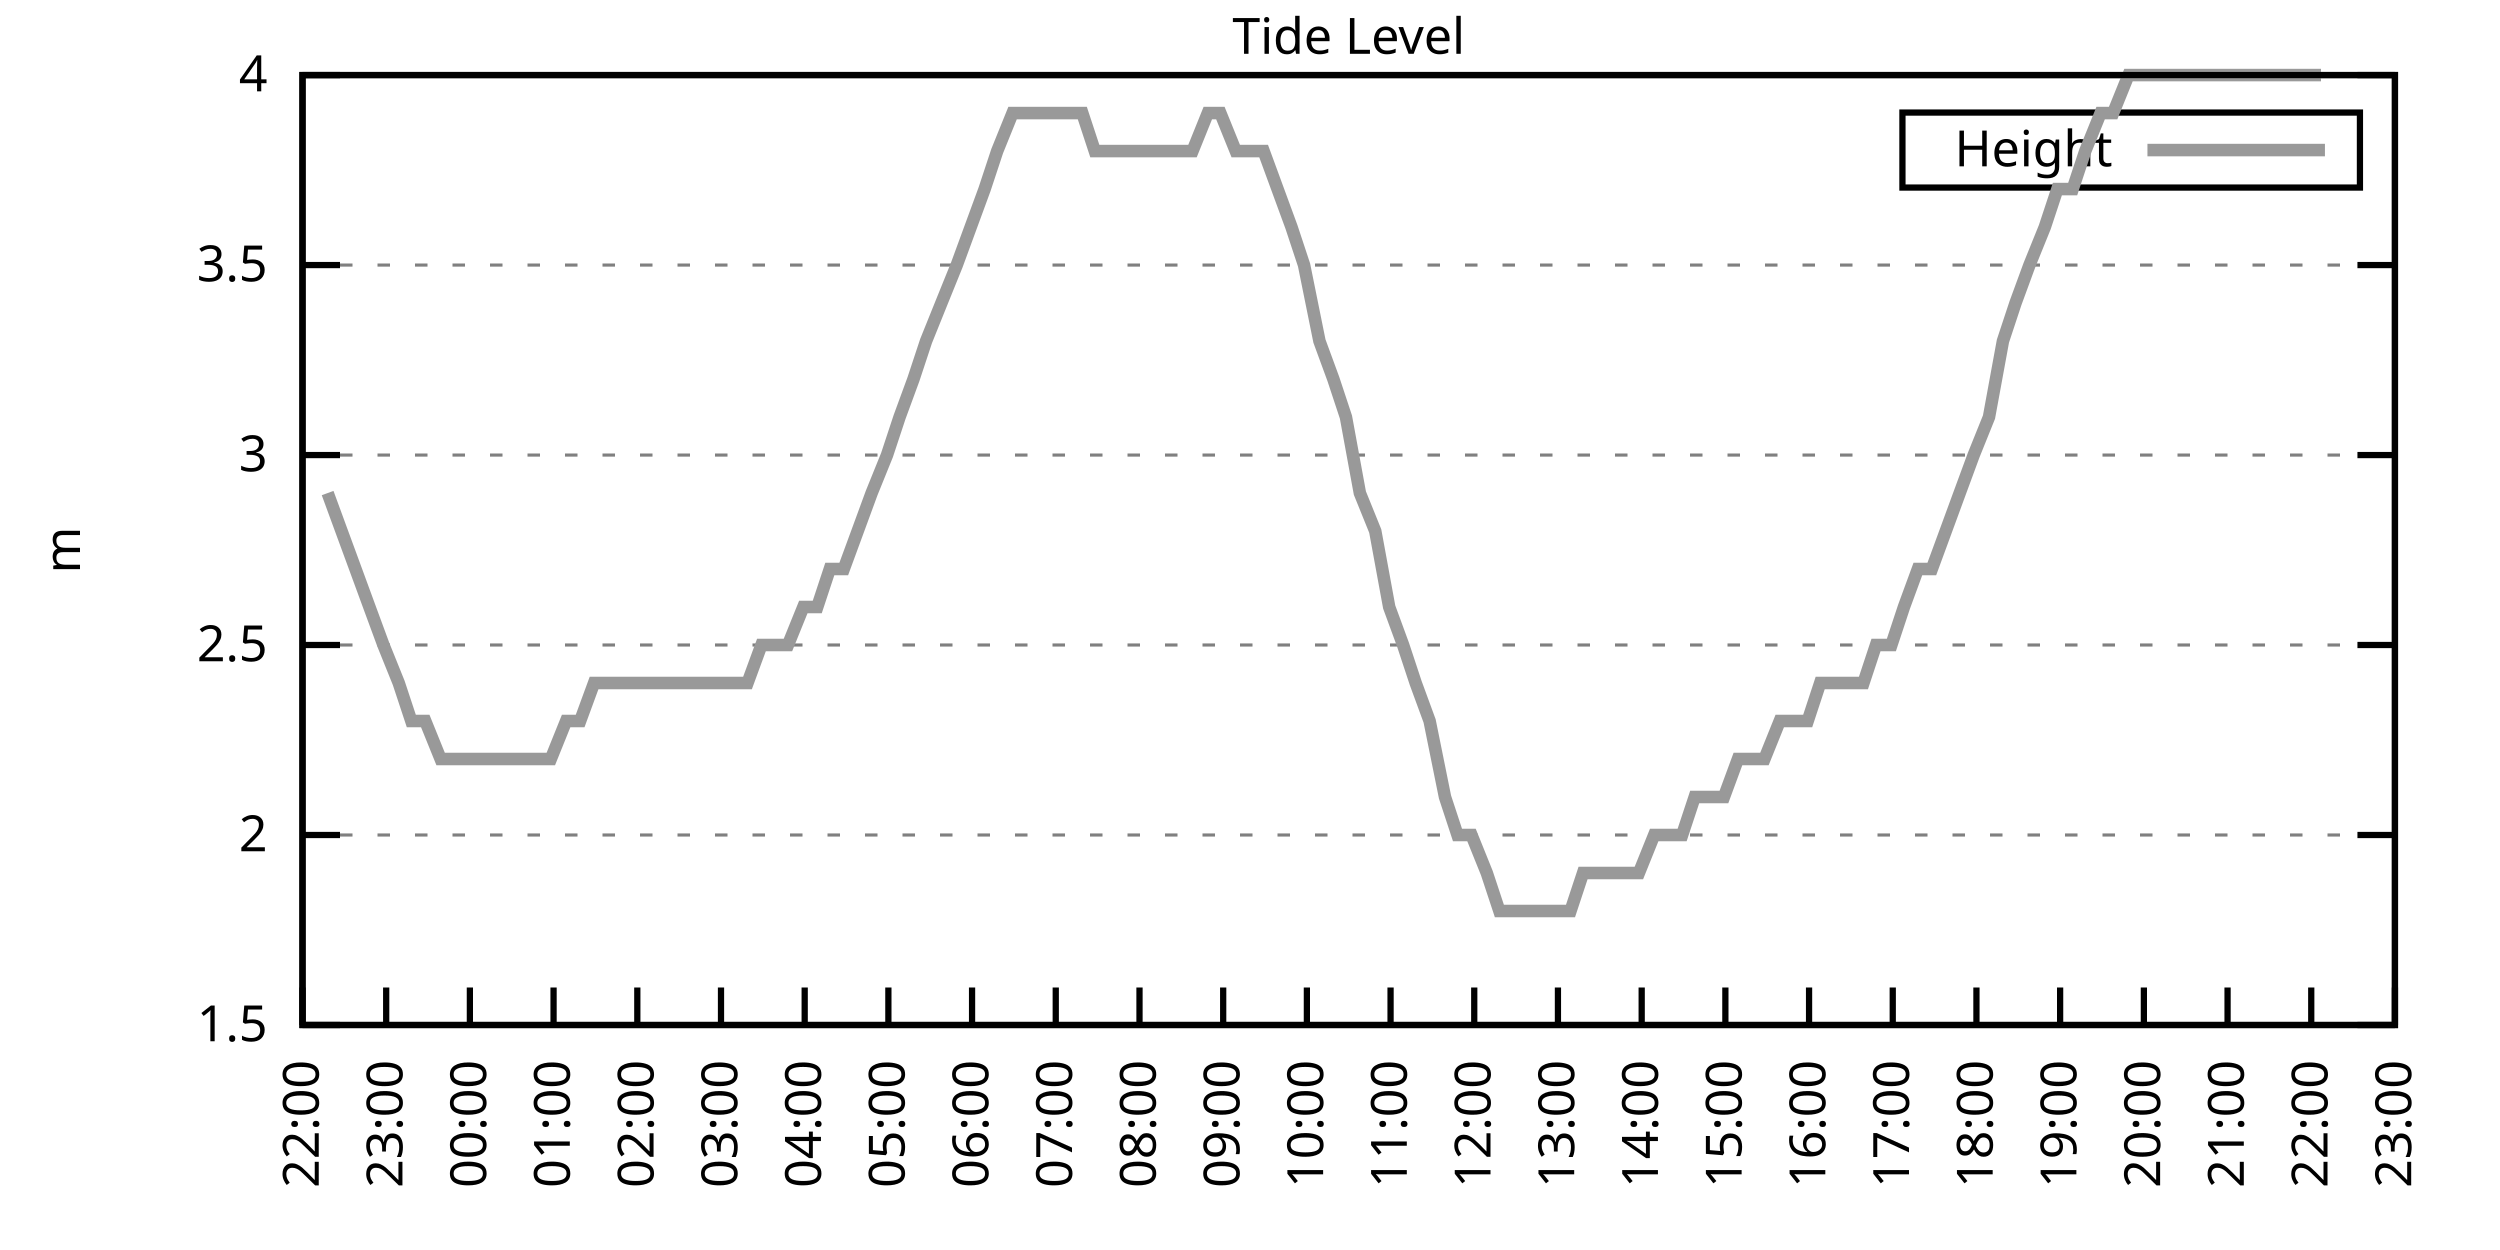
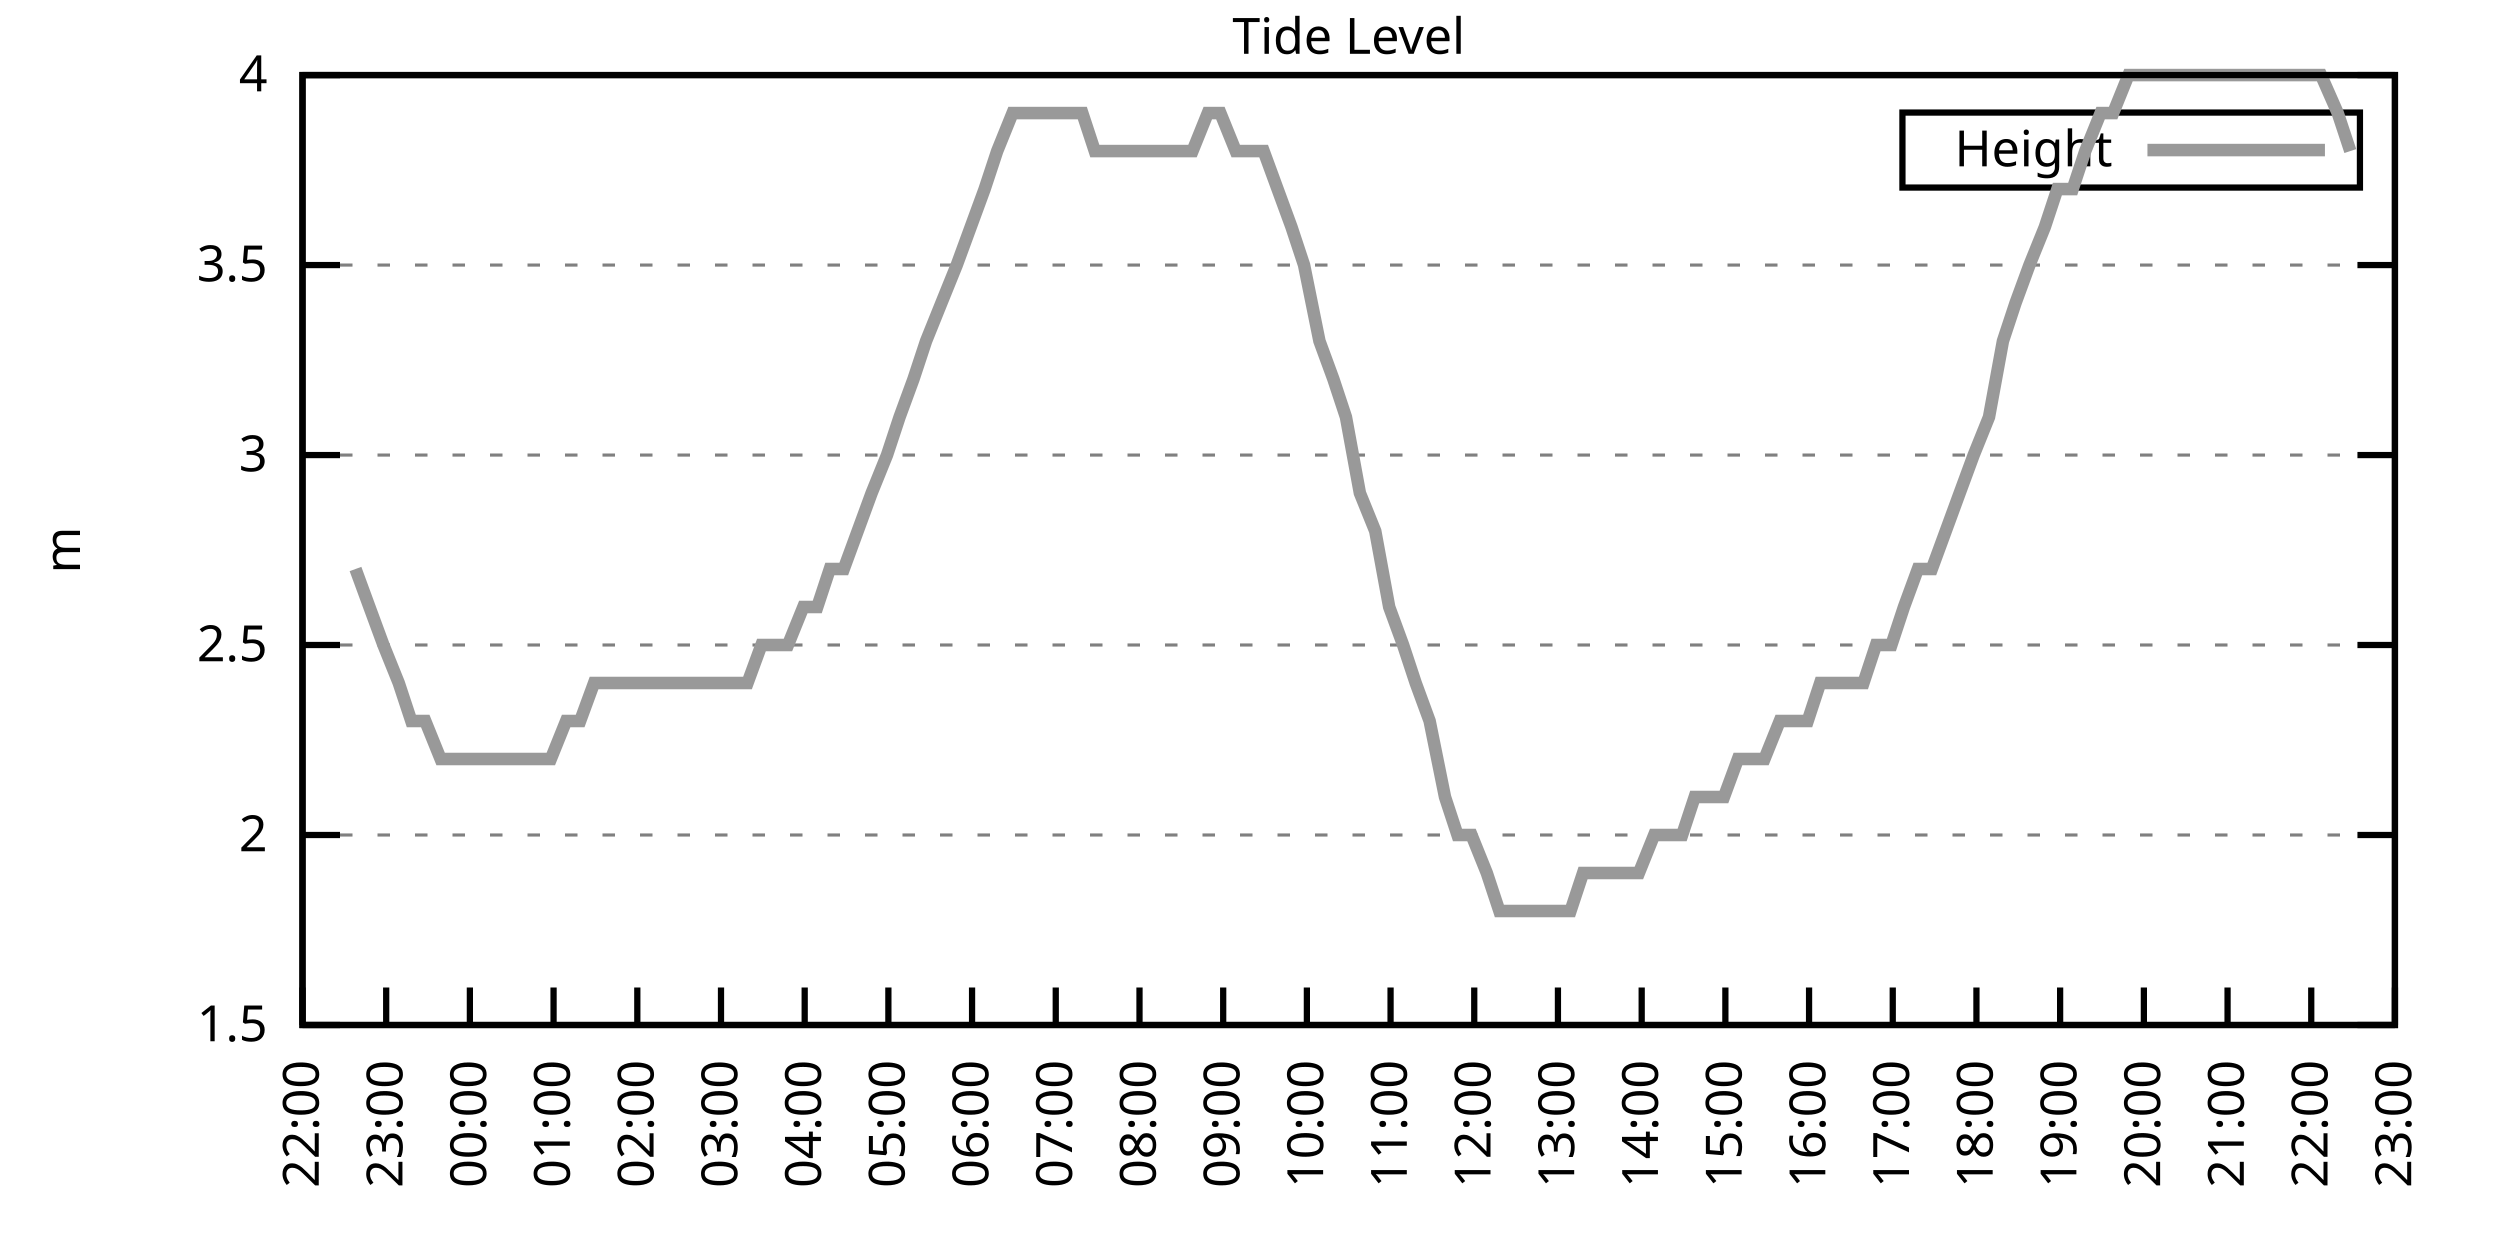
<svg xmlns="http://www.w3.org/2000/svg" xmlns:xlink="http://www.w3.org/1999/xlink" width="400" height="200" viewBox="0 0 400 200">
  <g id="gnuplot_canvas">
    <rect x="0" y="0" width="400" height="200" fill="none" />
    <defs>
      <circle id="gpDot" r="0.5" stroke-width="0.5" stroke="currentColor" />
      <path id="gpPt0" stroke-width="0.333" stroke="currentColor" d="M-1,0 h2 M0,-1 v2" />
      <path id="gpPt1" stroke-width="0.333" stroke="currentColor" d="M-1,-1 L1,1 M1,-1 L-1,1" />
      <path id="gpPt2" stroke-width="0.333" stroke="currentColor" d="M-1,0 L1,0 M0,-1 L0,1 M-1,-1 L1,1 M-1,1 L1,-1" />
      <rect id="gpPt3" stroke-width="0.333" stroke="currentColor" x="-1" y="-1" width="2" height="2" />
      <rect id="gpPt4" stroke-width="0.333" stroke="currentColor" fill="currentColor" x="-1" y="-1" width="2" height="2" />
      <circle id="gpPt5" stroke-width="0.333" stroke="currentColor" cx="0" cy="0" r="1" />
      <use xlink:href="#gpPt5" id="gpPt6" fill="currentColor" stroke="none" />
      <path id="gpPt7" stroke-width="0.333" stroke="currentColor" d="M0,-1.33 L-1.33,0.67 L1.33,0.67 z" />
      <use xlink:href="#gpPt7" id="gpPt8" fill="currentColor" stroke="none" />
      <use xlink:href="#gpPt7" id="gpPt9" stroke="currentColor" transform="rotate(180)" />
      <use xlink:href="#gpPt9" id="gpPt10" fill="currentColor" stroke="none" />
      <use xlink:href="#gpPt3" id="gpPt11" stroke="currentColor" transform="rotate(45)" />
      <use xlink:href="#gpPt11" id="gpPt12" fill="currentColor" stroke="none" />
      <path id="gpPt13" stroke-width="0.333" stroke="currentColor" d="M0,1.330 L1.265,0.411 L0.782,-1.067 L-0.782,-1.076 L-1.265,0.411 z" />
      <use xlink:href="#gpPt13" id="gpPt14" fill="currentColor" stroke="none" />
      <filter id="textbox" filterUnits="objectBoundingBox" x="0" y="0" height="1" width="1">
        <feFlood flood-color="white" flood-opacity="1" result="bgnd" />
        <feComposite in="SourceGraphic" in2="bgnd" operator="atop" />
      </filter>
      <filter id="greybox" filterUnits="objectBoundingBox" x="0" y="0" height="1" width="1">
        <feFlood flood-color="lightgrey" flood-opacity="1" result="grey" />
        <feComposite in="SourceGraphic" in2="grey" operator="atop" />
      </filter>
    </defs>
    <g fill="none" color="white" stroke="currentColor" stroke-width="1.00" stroke-linecap="butt" stroke-linejoin="miter">
</g>
    <g fill="none" color="black" stroke="currentColor" stroke-width="1.00" stroke-linecap="butt" stroke-linejoin="miter">
      <g stroke="none" shape-rendering="crispEdges">
        <polygon fill="rgb(255, 255, 255)" points="48.40,164.00 383.18,164.00 383.18,12.02 48.40,12.02 " />
      </g>
    </g>
    <g fill="none" color="black" stroke="currentColor" stroke-width="1.00" stroke-linecap="butt" stroke-linejoin="miter">
</g>
    <g fill="none" color="black" stroke="black" stroke-width="0.50" stroke-linecap="butt" stroke-linejoin="miter">
</g>
    <g fill="none" color="gray" stroke="currentColor" stroke-width="0.50" stroke-linecap="butt" stroke-linejoin="miter">
      <path stroke="gray" stroke-dasharray="2,4" class="gridline" d="M48.40,164.00 L383.19,164.00  " />
    </g>
    <g fill="none" color="gray" stroke="gray" stroke-width="1.00" stroke-linecap="butt" stroke-linejoin="miter">
</g>
    <g fill="none" color="black" stroke="currentColor" stroke-width="1.00" stroke-linecap="butt" stroke-linejoin="miter">
      <path stroke="black" d="M48.40,164.00 L54.40,164.00 M383.19,164.00 L377.19,164.00  " />
      <g transform="translate(42.80,166.60)" stroke="none" fill="black" font-family="Sans" font-size="8.00" text-anchor="end">
        <text>
          <tspan font-family="Sans"> 1.5</tspan>
        </text>
      </g>
    </g>
    <g fill="none" color="black" stroke="currentColor" stroke-width="1.00" stroke-linecap="butt" stroke-linejoin="miter">
</g>
    <g fill="none" color="black" stroke="black" stroke-width="0.50" stroke-linecap="butt" stroke-linejoin="miter">
</g>
    <g fill="none" color="gray" stroke="currentColor" stroke-width="0.50" stroke-linecap="butt" stroke-linejoin="miter">
      <path stroke="gray" stroke-dasharray="2,4" class="gridline" d="M48.40,133.60 L383.19,133.60  " />
    </g>
    <g fill="none" color="gray" stroke="gray" stroke-width="1.00" stroke-linecap="butt" stroke-linejoin="miter">
</g>
    <g fill="none" color="black" stroke="currentColor" stroke-width="1.00" stroke-linecap="butt" stroke-linejoin="miter">
      <path stroke="black" d="M48.40,133.60 L54.40,133.60 M383.19,133.60 L377.19,133.60  " />
      <g transform="translate(42.80,136.20)" stroke="none" fill="black" font-family="Sans" font-size="8.00" text-anchor="end">
        <text>
          <tspan font-family="Sans"> 2</tspan>
        </text>
      </g>
    </g>
    <g fill="none" color="black" stroke="currentColor" stroke-width="1.00" stroke-linecap="butt" stroke-linejoin="miter">
</g>
    <g fill="none" color="black" stroke="black" stroke-width="0.50" stroke-linecap="butt" stroke-linejoin="miter">
</g>
    <g fill="none" color="gray" stroke="currentColor" stroke-width="0.50" stroke-linecap="butt" stroke-linejoin="miter">
      <path stroke="gray" stroke-dasharray="2,4" class="gridline" d="M48.40,103.20 L383.19,103.20  " />
    </g>
    <g fill="none" color="gray" stroke="gray" stroke-width="1.00" stroke-linecap="butt" stroke-linejoin="miter">
</g>
    <g fill="none" color="black" stroke="currentColor" stroke-width="1.00" stroke-linecap="butt" stroke-linejoin="miter">
      <path stroke="black" d="M48.40,103.20 L54.40,103.20 M383.19,103.20 L377.19,103.20  " />
      <g transform="translate(42.80,105.80)" stroke="none" fill="black" font-family="Sans" font-size="8.00" text-anchor="end">
        <text>
          <tspan font-family="Sans"> 2.5</tspan>
        </text>
      </g>
    </g>
    <g fill="none" color="black" stroke="currentColor" stroke-width="1.00" stroke-linecap="butt" stroke-linejoin="miter">
</g>
    <g fill="none" color="black" stroke="black" stroke-width="0.50" stroke-linecap="butt" stroke-linejoin="miter">
</g>
    <g fill="none" color="gray" stroke="currentColor" stroke-width="0.50" stroke-linecap="butt" stroke-linejoin="miter">
      <path stroke="gray" stroke-dasharray="2,4" class="gridline" d="M48.40,72.81 L383.19,72.81  " />
    </g>
    <g fill="none" color="gray" stroke="gray" stroke-width="1.00" stroke-linecap="butt" stroke-linejoin="miter">
</g>
    <g fill="none" color="black" stroke="currentColor" stroke-width="1.00" stroke-linecap="butt" stroke-linejoin="miter">
      <path stroke="black" d="M48.40,72.81 L54.40,72.81 M383.19,72.81 L377.19,72.81  " />
      <g transform="translate(42.80,75.41)" stroke="none" fill="black" font-family="Sans" font-size="8.00" text-anchor="end">
        <text>
          <tspan font-family="Sans"> 3</tspan>
        </text>
      </g>
    </g>
    <g fill="none" color="black" stroke="currentColor" stroke-width="1.00" stroke-linecap="butt" stroke-linejoin="miter">
</g>
    <g fill="none" color="black" stroke="black" stroke-width="0.50" stroke-linecap="butt" stroke-linejoin="miter">
</g>
    <g fill="none" color="gray" stroke="currentColor" stroke-width="0.50" stroke-linecap="butt" stroke-linejoin="miter">
      <path stroke="gray" stroke-dasharray="2,4" class="gridline" d="M48.40,42.41 L383.19,42.41  " />
    </g>
    <g fill="none" color="gray" stroke="gray" stroke-width="1.00" stroke-linecap="butt" stroke-linejoin="miter">
</g>
    <g fill="none" color="black" stroke="currentColor" stroke-width="1.00" stroke-linecap="butt" stroke-linejoin="miter">
      <path stroke="black" d="M48.40,42.41 L54.40,42.41 M383.19,42.41 L377.19,42.41  " />
      <g transform="translate(42.80,45.01)" stroke="none" fill="black" font-family="Sans" font-size="8.00" text-anchor="end">
        <text>
          <tspan font-family="Sans"> 3.5</tspan>
        </text>
      </g>
    </g>
    <g fill="none" color="black" stroke="currentColor" stroke-width="1.00" stroke-linecap="butt" stroke-linejoin="miter">
</g>
    <g fill="none" color="black" stroke="black" stroke-width="0.50" stroke-linecap="butt" stroke-linejoin="miter">
</g>
    <g fill="none" color="gray" stroke="currentColor" stroke-width="0.50" stroke-linecap="butt" stroke-linejoin="miter">
      <path stroke="gray" stroke-dasharray="2,4" class="gridline" d="M48.40,12.01 L383.19,12.01  " />
    </g>
    <g fill="none" color="gray" stroke="gray" stroke-width="1.00" stroke-linecap="butt" stroke-linejoin="miter">
</g>
    <g fill="none" color="black" stroke="currentColor" stroke-width="1.00" stroke-linecap="butt" stroke-linejoin="miter">
      <path stroke="black" d="M48.40,12.01 L54.40,12.01 M383.19,12.01 L377.19,12.01  " />
      <g transform="translate(42.80,14.61)" stroke="none" fill="black" font-family="Sans" font-size="8.00" text-anchor="end">
        <text>
          <tspan font-family="Sans"> 4</tspan>
        </text>
      </g>
    </g>
    <g fill="none" color="black" stroke="currentColor" stroke-width="1.00" stroke-linecap="butt" stroke-linejoin="miter">
      <path stroke="black" d="M48.40,164.00 L48.40,158.00  " />
      <g transform="translate(51.00,169.60) rotate(270.00)" stroke="none" fill="black" font-family="Sans" font-size="8.00" text-anchor="end">
        <text>
          <tspan font-family="Sans">22:00</tspan>
        </text>
      </g>
    </g>
    <g fill="none" color="black" stroke="currentColor" stroke-width="1.00" stroke-linecap="butt" stroke-linejoin="miter">
      <path stroke="black" d="M61.79,164.00 L61.79,158.00  " />
      <g transform="translate(64.39,169.60) rotate(270.00)" stroke="none" fill="black" font-family="Sans" font-size="8.00" text-anchor="end">
        <text>
          <tspan font-family="Sans">23:00</tspan>
        </text>
      </g>
    </g>
    <g fill="none" color="black" stroke="currentColor" stroke-width="1.00" stroke-linecap="butt" stroke-linejoin="miter">
      <path stroke="black" d="M75.18,164.00 L75.18,158.00  " />
      <g transform="translate(77.78,169.60) rotate(270.00)" stroke="none" fill="black" font-family="Sans" font-size="8.00" text-anchor="end">
        <text>
          <tspan font-family="Sans">00:00</tspan>
        </text>
      </g>
    </g>
    <g fill="none" color="black" stroke="currentColor" stroke-width="1.00" stroke-linecap="butt" stroke-linejoin="miter">
      <path stroke="black" d="M88.57,164.00 L88.57,158.00  " />
      <g transform="translate(91.17,169.60) rotate(270.00)" stroke="none" fill="black" font-family="Sans" font-size="8.00" text-anchor="end">
        <text>
          <tspan font-family="Sans">01:00</tspan>
        </text>
      </g>
    </g>
    <g fill="none" color="black" stroke="currentColor" stroke-width="1.00" stroke-linecap="butt" stroke-linejoin="miter">
      <path stroke="black" d="M101.97,164.00 L101.97,158.00  " />
      <g transform="translate(104.57,169.60) rotate(270.00)" stroke="none" fill="black" font-family="Sans" font-size="8.00" text-anchor="end">
        <text>
          <tspan font-family="Sans">02:00</tspan>
        </text>
      </g>
    </g>
    <g fill="none" color="black" stroke="currentColor" stroke-width="1.00" stroke-linecap="butt" stroke-linejoin="miter">
      <path stroke="black" d="M115.36,164.00 L115.36,158.00  " />
      <g transform="translate(117.96,169.60) rotate(270.00)" stroke="none" fill="black" font-family="Sans" font-size="8.00" text-anchor="end">
        <text>
          <tspan font-family="Sans">03:00</tspan>
        </text>
      </g>
    </g>
    <g fill="none" color="black" stroke="currentColor" stroke-width="1.00" stroke-linecap="butt" stroke-linejoin="miter">
      <path stroke="black" d="M128.75,164.00 L128.75,158.00  " />
      <g transform="translate(131.35,169.60) rotate(270.00)" stroke="none" fill="black" font-family="Sans" font-size="8.00" text-anchor="end">
        <text>
          <tspan font-family="Sans">04:00</tspan>
        </text>
      </g>
    </g>
    <g fill="none" color="black" stroke="currentColor" stroke-width="1.00" stroke-linecap="butt" stroke-linejoin="miter">
      <path stroke="black" d="M142.14,164.00 L142.14,158.00  " />
      <g transform="translate(144.74,169.60) rotate(270.00)" stroke="none" fill="black" font-family="Sans" font-size="8.00" text-anchor="end">
        <text>
          <tspan font-family="Sans">05:00</tspan>
        </text>
      </g>
    </g>
    <g fill="none" color="black" stroke="currentColor" stroke-width="1.00" stroke-linecap="butt" stroke-linejoin="miter">
      <path stroke="black" d="M155.53,164.00 L155.53,158.00  " />
      <g transform="translate(158.13,169.60) rotate(270.00)" stroke="none" fill="black" font-family="Sans" font-size="8.00" text-anchor="end">
        <text>
          <tspan font-family="Sans">06:00</tspan>
        </text>
      </g>
    </g>
    <g fill="none" color="black" stroke="currentColor" stroke-width="1.00" stroke-linecap="butt" stroke-linejoin="miter">
      <path stroke="black" d="M168.92,164.00 L168.92,158.00  " />
      <g transform="translate(171.52,169.60) rotate(270.00)" stroke="none" fill="black" font-family="Sans" font-size="8.00" text-anchor="end">
        <text>
          <tspan font-family="Sans">07:00</tspan>
        </text>
      </g>
    </g>
    <g fill="none" color="black" stroke="currentColor" stroke-width="1.00" stroke-linecap="butt" stroke-linejoin="miter">
      <path stroke="black" d="M182.32,164.00 L182.32,158.00  " />
      <g transform="translate(184.92,169.60) rotate(270.00)" stroke="none" fill="black" font-family="Sans" font-size="8.00" text-anchor="end">
        <text>
          <tspan font-family="Sans">08:00</tspan>
        </text>
      </g>
    </g>
    <g fill="none" color="black" stroke="currentColor" stroke-width="1.00" stroke-linecap="butt" stroke-linejoin="miter">
      <path stroke="black" d="M195.71,164.00 L195.71,158.00  " />
      <g transform="translate(198.31,169.60) rotate(270.00)" stroke="none" fill="black" font-family="Sans" font-size="8.00" text-anchor="end">
        <text>
          <tspan font-family="Sans">09:00</tspan>
        </text>
      </g>
    </g>
    <g fill="none" color="black" stroke="currentColor" stroke-width="1.00" stroke-linecap="butt" stroke-linejoin="miter">
      <path stroke="black" d="M209.10,164.00 L209.10,158.00  " />
      <g transform="translate(211.70,169.60) rotate(270.00)" stroke="none" fill="black" font-family="Sans" font-size="8.00" text-anchor="end">
        <text>
          <tspan font-family="Sans">10:00</tspan>
        </text>
      </g>
    </g>
    <g fill="none" color="black" stroke="currentColor" stroke-width="1.00" stroke-linecap="butt" stroke-linejoin="miter">
      <path stroke="black" d="M222.49,164.00 L222.49,158.00  " />
      <g transform="translate(225.09,169.60) rotate(270.00)" stroke="none" fill="black" font-family="Sans" font-size="8.00" text-anchor="end">
        <text>
          <tspan font-family="Sans">11:00</tspan>
        </text>
      </g>
    </g>
    <g fill="none" color="black" stroke="currentColor" stroke-width="1.00" stroke-linecap="butt" stroke-linejoin="miter">
      <path stroke="black" d="M235.88,164.00 L235.88,158.00  " />
      <g transform="translate(238.48,169.60) rotate(270.00)" stroke="none" fill="black" font-family="Sans" font-size="8.00" text-anchor="end">
        <text>
          <tspan font-family="Sans">12:00</tspan>
        </text>
      </g>
    </g>
    <g fill="none" color="black" stroke="currentColor" stroke-width="1.00" stroke-linecap="butt" stroke-linejoin="miter">
      <path stroke="black" d="M249.27,164.00 L249.27,158.00  " />
      <g transform="translate(251.87,169.60) rotate(270.00)" stroke="none" fill="black" font-family="Sans" font-size="8.00" text-anchor="end">
        <text>
          <tspan font-family="Sans">13:00</tspan>
        </text>
      </g>
    </g>
    <g fill="none" color="black" stroke="currentColor" stroke-width="1.00" stroke-linecap="butt" stroke-linejoin="miter">
      <path stroke="black" d="M262.67,164.00 L262.67,158.00  " />
      <g transform="translate(265.27,169.60) rotate(270.00)" stroke="none" fill="black" font-family="Sans" font-size="8.00" text-anchor="end">
        <text>
          <tspan font-family="Sans">14:00</tspan>
        </text>
      </g>
    </g>
    <g fill="none" color="black" stroke="currentColor" stroke-width="1.00" stroke-linecap="butt" stroke-linejoin="miter">
      <path stroke="black" d="M276.06,164.00 L276.06,158.00  " />
      <g transform="translate(278.66,169.60) rotate(270.00)" stroke="none" fill="black" font-family="Sans" font-size="8.00" text-anchor="end">
        <text>
          <tspan font-family="Sans">15:00</tspan>
        </text>
      </g>
    </g>
    <g fill="none" color="black" stroke="currentColor" stroke-width="1.00" stroke-linecap="butt" stroke-linejoin="miter">
      <path stroke="black" d="M289.45,164.00 L289.45,158.00  " />
      <g transform="translate(292.05,169.60) rotate(270.00)" stroke="none" fill="black" font-family="Sans" font-size="8.00" text-anchor="end">
        <text>
          <tspan font-family="Sans">16:00</tspan>
        </text>
      </g>
    </g>
    <g fill="none" color="black" stroke="currentColor" stroke-width="1.00" stroke-linecap="butt" stroke-linejoin="miter">
      <path stroke="black" d="M302.84,164.00 L302.84,158.00  " />
      <g transform="translate(305.44,169.60) rotate(270.00)" stroke="none" fill="black" font-family="Sans" font-size="8.00" text-anchor="end">
        <text>
          <tspan font-family="Sans">17:00</tspan>
        </text>
      </g>
    </g>
    <g fill="none" color="black" stroke="currentColor" stroke-width="1.00" stroke-linecap="butt" stroke-linejoin="miter">
      <path stroke="black" d="M316.23,164.00 L316.23,158.00  " />
      <g transform="translate(318.83,169.60) rotate(270.00)" stroke="none" fill="black" font-family="Sans" font-size="8.00" text-anchor="end">
        <text>
          <tspan font-family="Sans">18:00</tspan>
        </text>
      </g>
    </g>
    <g fill="none" color="black" stroke="currentColor" stroke-width="1.00" stroke-linecap="butt" stroke-linejoin="miter">
      <path stroke="black" d="M329.62,164.00 L329.62,158.00  " />
      <g transform="translate(332.22,169.60) rotate(270.00)" stroke="none" fill="black" font-family="Sans" font-size="8.00" text-anchor="end">
        <text>
          <tspan font-family="Sans">19:00</tspan>
        </text>
      </g>
    </g>
    <g fill="none" color="black" stroke="currentColor" stroke-width="1.00" stroke-linecap="butt" stroke-linejoin="miter">
      <path stroke="black" d="M343.02,164.00 L343.02,158.00  " />
      <g transform="translate(345.62,169.60) rotate(270.00)" stroke="none" fill="black" font-family="Sans" font-size="8.00" text-anchor="end">
        <text>
          <tspan font-family="Sans">20:00</tspan>
        </text>
      </g>
    </g>
    <g fill="none" color="black" stroke="currentColor" stroke-width="1.00" stroke-linecap="butt" stroke-linejoin="miter">
      <path stroke="black" d="M356.41,164.00 L356.41,158.00  " />
      <g transform="translate(359.01,169.60) rotate(270.00)" stroke="none" fill="black" font-family="Sans" font-size="8.00" text-anchor="end">
        <text>
          <tspan font-family="Sans">21:00</tspan>
        </text>
      </g>
    </g>
    <g fill="none" color="black" stroke="currentColor" stroke-width="1.00" stroke-linecap="butt" stroke-linejoin="miter">
      <path stroke="black" d="M369.80,164.00 L369.80,158.00  " />
      <g transform="translate(372.40,169.60) rotate(270.00)" stroke="none" fill="black" font-family="Sans" font-size="8.00" text-anchor="end">
        <text>
          <tspan font-family="Sans">22:00</tspan>
        </text>
      </g>
    </g>
    <g fill="none" color="black" stroke="currentColor" stroke-width="1.00" stroke-linecap="butt" stroke-linejoin="miter">
      <path stroke="black" d="M383.19,164.00 L383.19,158.00  " />
      <g transform="translate(385.79,169.60) rotate(270.00)" stroke="none" fill="black" font-family="Sans" font-size="8.00" text-anchor="end">
        <text>
          <tspan font-family="Sans">23:00</tspan>
        </text>
      </g>
    </g>
    <g fill="none" color="black" stroke="currentColor" stroke-width="1.00" stroke-linecap="butt" stroke-linejoin="miter">
</g>
    <g fill="none" color="black" stroke="currentColor" stroke-width="1.00" stroke-linecap="butt" stroke-linejoin="miter">
      <path stroke="black" d="M48.40,12.01 L48.40,164.00 L383.19,164.00 L383.19,12.01 L48.40,12.01 Z  " />
    </g>
    <g fill="none" color="black" stroke="currentColor" stroke-width="1.00" stroke-linecap="butt" stroke-linejoin="miter">
</g>
    <g fill="none" color="black" stroke="currentColor" stroke-width="1.00" stroke-linecap="butt" stroke-linejoin="miter">
      <path stroke="black" d="M304.39,30.01 L304.39,18.01 L377.59,18.01 L377.59,30.01 L304.39,30.01 Z  " />
    </g>
    <g id="Tide_level_plot_1">
      <g fill="none" color="white" stroke="black" stroke-width="2.00" stroke-linecap="butt" stroke-linejoin="miter">
</g>
      <g fill="none" color="black" stroke="currentColor" stroke-width="2.00" stroke-linecap="butt" stroke-linejoin="miter">
        <g transform="translate(337.99,26.61)" stroke="none" fill="black" font-family="Sans" font-size="8.00" text-anchor="end">
          <text>
            <tspan font-family="Sans">Height</tspan>
          </text>
        </g>
      </g>
      <g fill="none" color="black" stroke="currentColor" stroke-width="2.00" stroke-linecap="butt" stroke-linejoin="miter">
-         <path stroke="rgb(153, 153, 153)" d="M343.59,24.01 L371.99,24.01 M52.42,78.89 L54.65,84.97 L56.88,91.04 L59.11,97.12 L61.35,103.20 L63.80,109.28   L65.81,115.36 L68.04,115.36 L70.50,121.44 L72.50,121.44 L74.96,121.44 L76.97,121.44 L79.42,121.44 L81.43,121.44   L83.66,121.44 L85.67,121.44 L88.13,121.44 L90.58,115.36 L92.82,115.36 L95.05,109.28 L97.06,109.28 L99.51,109.28   L101.30,109.28 L103.53,109.28 L105.98,109.28 L108.44,109.28 L110.45,109.28 L112.90,109.28 L114.69,109.28 L117.37,109.28   L119.60,109.28 L121.83,103.20 L123.84,103.20 L126.07,103.20 L128.53,97.12 L130.76,97.12 L132.77,91.04 L135.00,91.04   L137.23,84.97 L139.46,78.89 L141.92,72.81 L143.93,66.73 L146.16,60.65 L148.17,54.57 L150.62,48.49 L153.08,42.41   L155.31,36.33 L157.54,30.25 L159.55,24.17 L162.01,18.09 L164.24,18.09 L166.25,18.09 L168.70,18.09 L170.71,18.09   L173.17,18.09 L175.17,24.17 L177.41,24.17 L179.86,24.17 L182.09,24.17 L184.32,24.17 L186.33,24.17 L188.57,24.17   L190.80,24.17 L193.25,18.09 L195.26,18.09 L197.72,24.17 L199.95,24.17 L202.18,24.17 L204.41,30.25 L206.64,36.33   L208.65,42.41 L211.11,54.57 L213.34,60.65 L215.35,66.73 L217.58,78.89 L220.04,84.97 L222.27,97.12 L224.50,103.20   L226.51,109.28 L228.74,115.36 L231.20,127.52 L233.20,133.60 L235.44,133.60 L237.89,139.68 L239.90,145.76 L242.13,145.76   L244.59,145.76 L246.60,145.76 L249.05,145.76 L251.28,145.76 L253.29,139.68 L255.52,139.68 L257.76,139.68 L260.21,139.68   L262.22,139.68 L264.67,133.60 L266.91,133.60 L269.14,133.60 L271.15,127.52 L273.38,127.52 L275.83,127.52 L278.07,121.44   L280.30,121.44 L282.31,121.44 L284.76,115.36 L286.77,115.36 L289.23,115.36 L291.23,109.28 L293.69,109.28 L295.92,109.28   L298.15,109.28 L300.16,103.20 L302.62,103.20 L304.63,97.12 L306.86,91.04 L309.09,91.04 L311.32,84.97 L313.55,78.89   L315.79,72.81 L318.24,66.73 L320.47,54.57 L322.48,48.49 L324.71,42.41 L327.17,36.33 L329.18,30.25 L331.63,30.25   L333.64,24.17 L336.10,18.09 L338.10,18.09 L340.56,12.01 L342.79,12.01 L345.02,12.01 L347.03,12.01 L349.26,12.01   L351.50,12.01 L353.73,12.01 L356.18,12.01 L358.19,12.01 L360.42,12.01 L362.66,12.01 L365.11,12.01 L367.34,12.01   L369.58,12.01 L371.36,12.01  " />
+         <path stroke="rgb(153, 153, 153)" d="M343.59,24.01 L371.99,24.01 M56.88,91.04 L59.11,97.12 L61.35,103.20 L63.80,109.28 L65.81,115.36 L68.04,115.36   L70.50,121.44 L72.50,121.44 L74.96,121.44 L76.97,121.44 L79.42,121.44 L81.43,121.44 L83.66,121.44 L85.67,121.44   L88.13,121.44 L90.58,115.36 L92.82,115.36 L95.05,109.28 L97.06,109.28 L99.51,109.28 L101.30,109.28 L103.53,109.28   L105.98,109.28 L108.44,109.28 L110.45,109.28 L112.90,109.28 L114.69,109.28 L117.37,109.28 L119.60,109.28 L121.83,103.20   L123.84,103.20 L126.07,103.20 L128.53,97.12 L130.76,97.12 L132.77,91.04 L135.00,91.04 L137.23,84.97 L139.46,78.89   L141.92,72.81 L143.93,66.73 L146.16,60.65 L148.17,54.57 L150.62,48.49 L153.08,42.41 L155.31,36.33 L157.54,30.25   L159.55,24.17 L162.01,18.09 L164.24,18.09 L166.25,18.09 L168.70,18.09 L170.71,18.09 L173.17,18.09 L175.17,24.17   L177.41,24.17 L179.86,24.17 L182.09,24.17 L184.32,24.17 L186.33,24.17 L188.57,24.17 L190.80,24.17 L193.25,18.09   L195.26,18.09 L197.72,24.17 L199.95,24.17 L202.18,24.17 L204.41,30.25 L206.64,36.33 L208.65,42.41 L211.11,54.57   L213.34,60.65 L215.35,66.73 L217.58,78.89 L220.04,84.97 L222.27,97.12 L224.50,103.20 L226.51,109.28 L228.74,115.36   L231.20,127.52 L233.20,133.60 L235.44,133.60 L237.89,139.68 L239.90,145.76 L242.13,145.76 L244.59,145.76 L246.60,145.76   L249.05,145.76 L251.28,145.76 L253.29,139.68 L255.52,139.68 L257.76,139.68 L260.21,139.68 L262.22,139.68 L264.67,133.60   L266.91,133.60 L269.14,133.60 L271.15,127.52 L273.38,127.52 L275.83,127.52 L278.07,121.44 L280.30,121.44 L282.31,121.44   L284.76,115.36 L286.77,115.36 L289.23,115.36 L291.23,109.28 L293.69,109.28 L295.92,109.28 L298.15,109.28 L300.16,103.20   L302.62,103.20 L304.63,97.12 L306.86,91.04 L309.09,91.04 L311.32,84.97 L313.55,78.89 L315.79,72.81 L318.24,66.73   L320.47,54.57 L322.48,48.49 L324.71,42.41 L327.17,36.33 L329.18,30.25 L331.63,30.25 L333.64,24.17 L336.10,18.09   L338.10,18.09 L340.56,12.01 L342.79,12.01 L345.02,12.01 L347.03,12.01 L349.26,12.01 L351.50,12.01 L353.73,12.01   L356.18,12.01 L358.19,12.01 L360.42,12.01 L362.66,12.01 L365.11,12.01 L367.34,12.01 L369.58,12.01 L371.36,12.01   L374.04,18.09 L376.05,24.17  " />
      </g>
    </g>
    <g fill="none" color="black" stroke="currentColor" stroke-width="2.00" stroke-linecap="butt" stroke-linejoin="miter">
</g>
    <g fill="none" color="black" stroke="black" stroke-width="1.00" stroke-linecap="butt" stroke-linejoin="miter">
</g>
    <g fill="none" color="black" stroke="currentColor" stroke-width="1.00" stroke-linecap="butt" stroke-linejoin="miter">
      <path stroke="black" d="M48.40,12.01 L48.40,164.00 L383.19,164.00 L383.19,12.01 L48.40,12.01 Z  " />
      <g transform="translate(12.80,88.01) rotate(270.00)" stroke="none" fill="black" font-family="Sans" font-size="8.00" text-anchor="middle">
        <text>
          <tspan font-family="Sans">m</tspan>
        </text>
      </g>
    </g>
    <g fill="none" color="black" stroke="currentColor" stroke-width="1.00" stroke-linecap="butt" stroke-linejoin="miter">
</g>
    <g fill="none" color="black" stroke="currentColor" stroke-width="1.00" stroke-linecap="butt" stroke-linejoin="miter">
      <g transform="translate(215.79,8.61)" stroke="none" fill="black" font-family="Sans" font-size="8.00" text-anchor="middle">
        <text>
          <tspan font-family="Sans">Tide Level</tspan>
        </text>
      </g>
    </g>
    <g fill="none" color="black" stroke="currentColor" stroke-width="1.00" stroke-linecap="butt" stroke-linejoin="miter">
</g>
  </g>
</svg>
